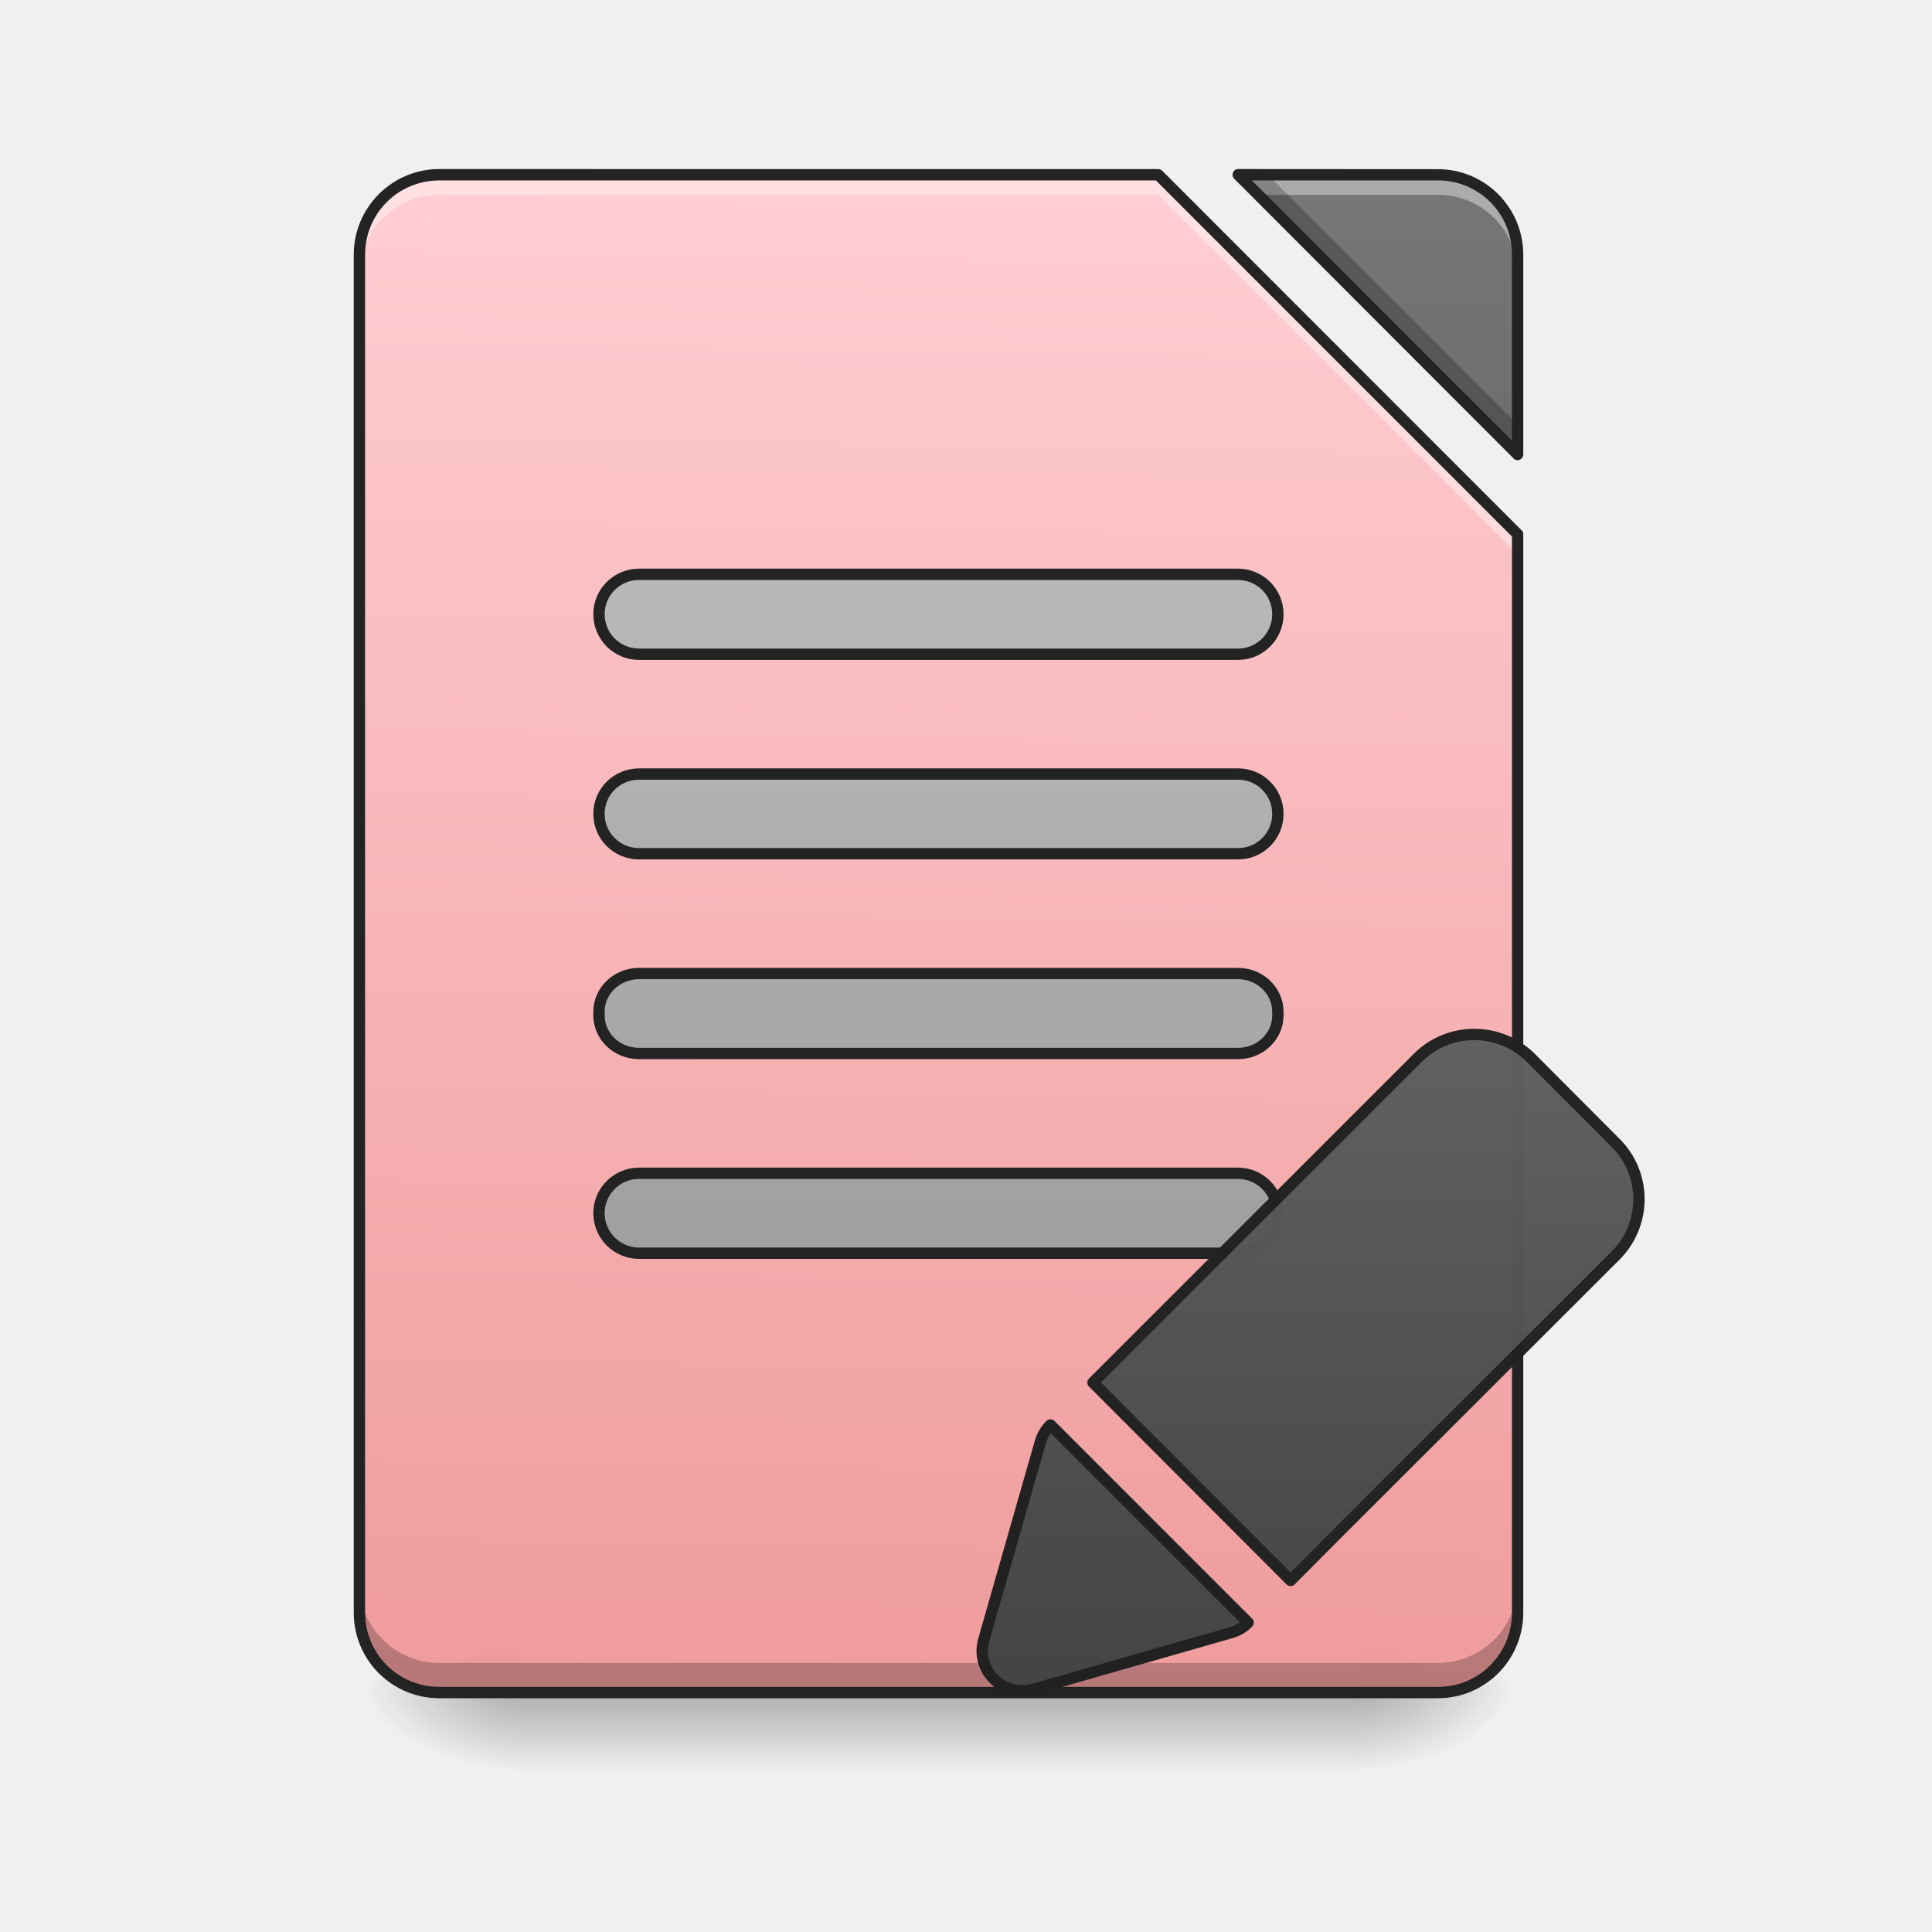
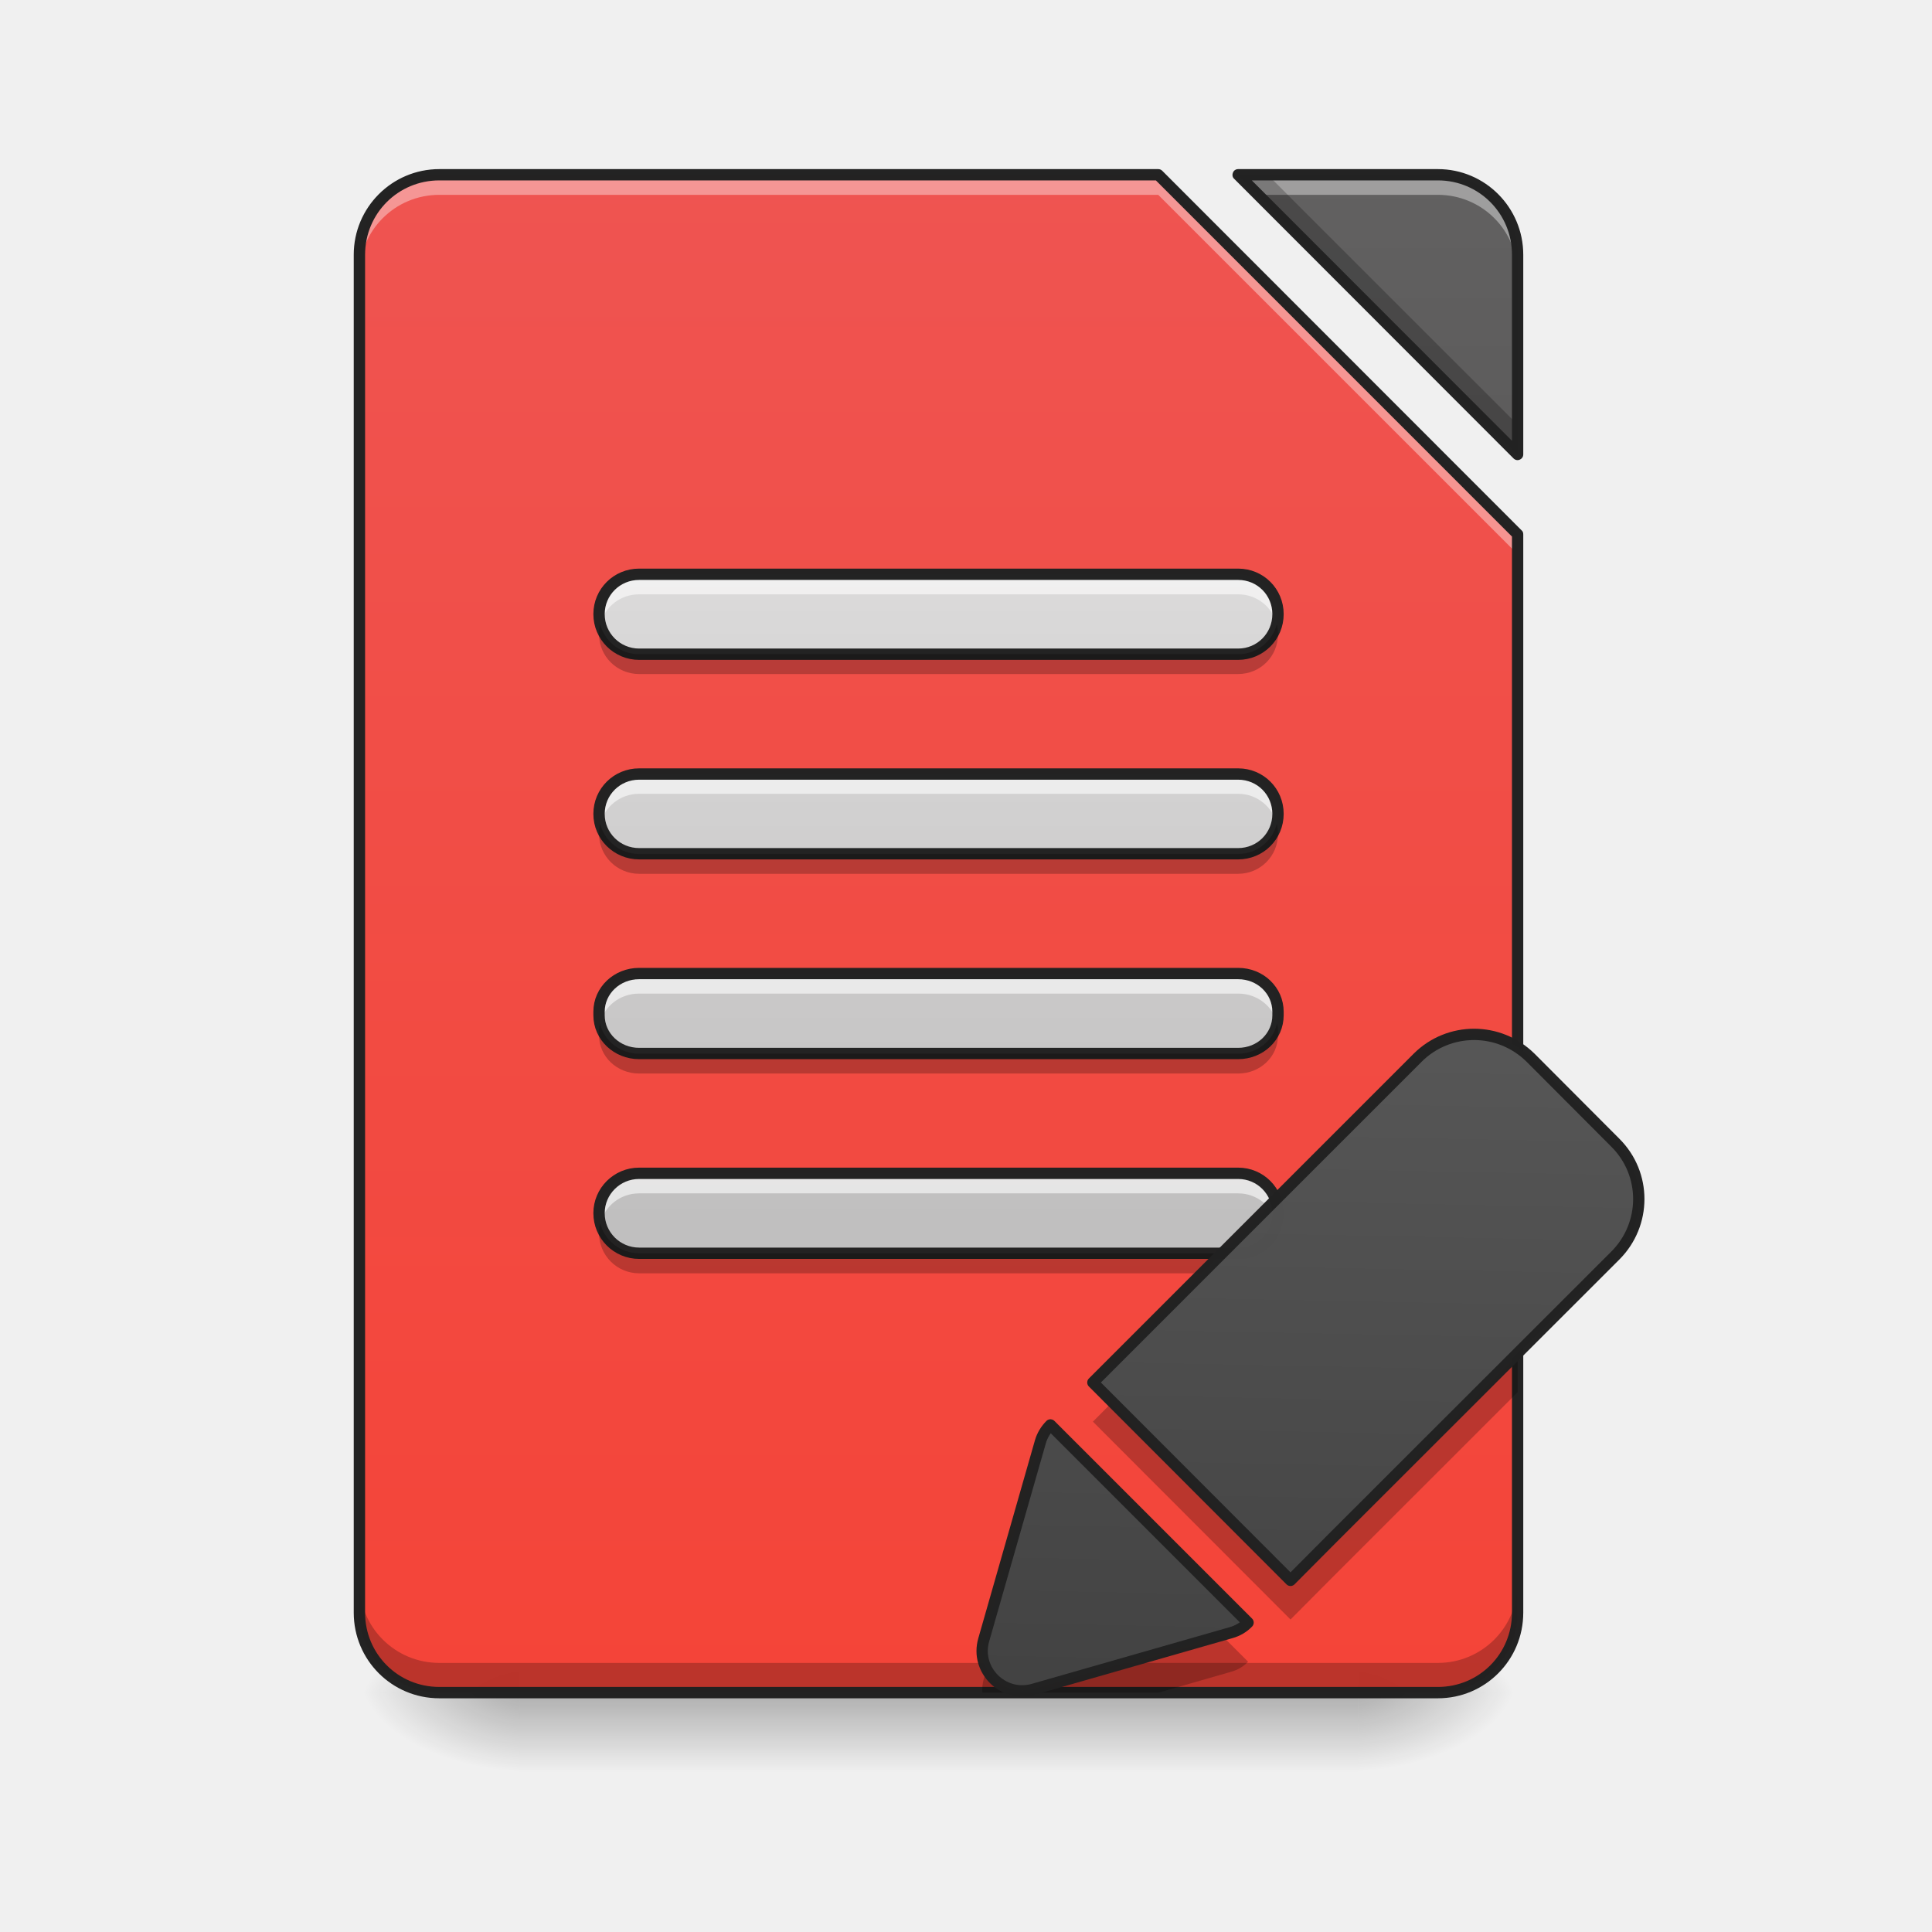
- <svg xmlns="http://www.w3.org/2000/svg" xmlns:xlink="http://www.w3.org/1999/xlink" width="32pt" height="32pt" viewBox="0 0 32 32">
+ <svg xmlns="http://www.w3.org/2000/svg" xmlns:xlink="http://www.w3.org/1999/xlink" width="32px" height="32px" viewBox="0 0 32 32" version="1.1">
  <defs>
-     <linearGradient id="s" gradientUnits="userSpaceOnUse" x1="254" y1="233.5" x2="254" y2="254.667" gradientTransform="matrix(.0625 0 0 .0625 0 13.439)">
-       <stop offset="0" stop-opacity=".275" />
-       <stop offset="1" stop-opacity="0" />
-     </linearGradient>
-     <radialGradient id="t" gradientUnits="userSpaceOnUse" cx="450.909" cy="189.579" fx="450.909" fy="189.579" r="21.167" gradientTransform="matrix(0 -.07813 -.14064 0 48.823 63.595)">
-       <stop offset="0" stop-opacity=".314" />
-       <stop offset=".222" stop-opacity=".275" />
-       <stop offset="1" stop-opacity="0" />
-     </radialGradient>
-     <radialGradient id="u" gradientUnits="userSpaceOnUse" cx="450.909" cy="189.579" fx="450.909" fy="189.579" r="21.167" gradientTransform="matrix(0 .07813 .14064 0 -17.732 -7.527)">
-       <stop offset="0" stop-opacity=".314" />
-       <stop offset=".222" stop-opacity=".275" />
-       <stop offset="1" stop-opacity="0" />
-     </radialGradient>
-     <radialGradient id="v" gradientUnits="userSpaceOnUse" cx="450.909" cy="189.579" fx="450.909" fy="189.579" r="21.167" gradientTransform="matrix(0 -.07813 .14064 0 -17.732 63.595)">
-       <stop offset="0" stop-opacity=".314" />
-       <stop offset=".222" stop-opacity=".275" />
-       <stop offset="1" stop-opacity="0" />
-     </radialGradient>
-     <radialGradient id="w" gradientUnits="userSpaceOnUse" cx="450.909" cy="189.579" fx="450.909" fy="189.579" r="21.167" gradientTransform="matrix(0 .07813 -.14064 0 48.823 -7.527)">
-       <stop offset="0" stop-opacity=".314" />
-       <stop offset=".222" stop-opacity=".275" />
-       <stop offset="1" stop-opacity="0" />
-     </radialGradient>
-     <filter id="a" filterUnits="objectBoundingBox" x="0%" y="0%" width="100%" height="100%">
-       <feColorMatrix in="SourceGraphic" values="0 0 0 0 1 0 0 0 0 1 0 0 0 0 1 0 0 0 1 0" />
+     <linearGradient id="linear0" gradientUnits="userSpaceOnUse" x1="254" y1="233.5" x2="254" y2="254.667" gradientTransform="matrix(0.062506,0,0,0.062506,-0.00000381506,13.43878)">
+       <stop offset="0" style="stop-color:rgb(0%,0%,0%);stop-opacity:0.275;" />
+       <stop offset="1" style="stop-color:rgb(0%,0%,0%);stop-opacity:0;" />
+     </linearGradient>
+     <radialGradient id="radial0" gradientUnits="userSpaceOnUse" cx="450.909" cy="189.579" fx="450.909" fy="189.579" r="21.167" gradientTransform="matrix(0.00000017417,-0.0781325,-0.140638,-0.000000101539,48.82305,63.59533)">
+       <stop offset="0" style="stop-color:rgb(0%,0%,0%);stop-opacity:0.314;" />
+       <stop offset="0.222" style="stop-color:rgb(0%,0%,0%);stop-opacity:0.275;" />
+       <stop offset="1" style="stop-color:rgb(0%,0%,0%);stop-opacity:0;" />
+     </radialGradient>
+     <radialGradient id="radial1" gradientUnits="userSpaceOnUse" cx="450.909" cy="189.579" fx="450.909" fy="189.579" r="21.167" gradientTransform="matrix(-0.00000017417,0.0781325,0.140638,0.000000101539,-17.73153,-7.527479)">
+       <stop offset="0" style="stop-color:rgb(0%,0%,0%);stop-opacity:0.314;" />
+       <stop offset="0.222" style="stop-color:rgb(0%,0%,0%);stop-opacity:0.275;" />
+       <stop offset="1" style="stop-color:rgb(0%,0%,0%);stop-opacity:0;" />
+     </radialGradient>
+     <radialGradient id="radial2" gradientUnits="userSpaceOnUse" cx="450.909" cy="189.579" fx="450.909" fy="189.579" r="21.167" gradientTransform="matrix(-0.00000017417,-0.0781325,0.140638,-0.000000101539,-17.73153,63.59533)">
+       <stop offset="0" style="stop-color:rgb(0%,0%,0%);stop-opacity:0.314;" />
+       <stop offset="0.222" style="stop-color:rgb(0%,0%,0%);stop-opacity:0.275;" />
+       <stop offset="1" style="stop-color:rgb(0%,0%,0%);stop-opacity:0;" />
+     </radialGradient>
+     <radialGradient id="radial3" gradientUnits="userSpaceOnUse" cx="450.909" cy="189.579" fx="450.909" fy="189.579" r="21.167" gradientTransform="matrix(0.00000017417,0.0781325,-0.140638,0.000000101539,48.82304,-7.527479)">
+       <stop offset="0" style="stop-color:rgb(0%,0%,0%);stop-opacity:0.314;" />
+       <stop offset="0.222" style="stop-color:rgb(0%,0%,0%);stop-opacity:0.275;" />
+       <stop offset="1" style="stop-color:rgb(0%,0%,0%);stop-opacity:0;" />
+     </radialGradient>
+     <filter id="alpha" filterUnits="objectBoundingBox" x="0%" y="0%" width="100%" height="100%">
+       <feColorMatrix type="matrix" in="SourceGraphic" values="0 0 0 0 1 0 0 0 0 1 0 0 0 0 1 0 0 0 1 0" />
    </filter>
-     <mask id="y">
-       <path fill-opacity=".988" d="M0 0h32v32H0z" filter="url(#a)" />
-     </mask>
-     <linearGradient id="c" gradientUnits="userSpaceOnUse" x1="940" y1="1695.118" x2="940" y2="175.118" gradientTransform="rotate(.891) scale(.01654)">
-       <stop offset="0" stop-color="#ef9a9a" />
-       <stop offset="1" stop-color="#ffcdd2" />
-     </linearGradient>
-     <clipPath id="b">
-       <path d="M0 0h32v32H0z" />
-     </clipPath>
-     <g id="x" clip-path="url(#b)">
-       <path d="M7.277 2.895a1.32 1.32 0 0 0-1.324 1.324V26.71c0 .734.59 1.324 1.324 1.324h16.54c.73 0 1.32-.59 1.32-1.324V8.85l-5.953-5.956zm13.23 0l4.63 4.632V4.22a1.32 1.32 0 0 0-1.32-1.324zm0 0" fill="url(#c)" />
-     </g>
-     <mask id="A">
-       <path fill-opacity=".988" d="M0 0h32v32H0z" filter="url(#a)" />
-     </mask>
-     <linearGradient id="e" gradientUnits="userSpaceOnUse" x1="940" y1="1695.118" x2="940" y2="175.118" gradientTransform="rotate(.891) scale(.01654)">
-       <stop offset="0" stop-color="#424242" />
-       <stop offset="1" stop-color="#757575" />
-     </linearGradient>
-     <clipPath id="d">
-       <path d="M0 0h32v32H0z" />
-     </clipPath>
-     <g id="z" clip-path="url(#d)">
-       <path d="M20.508 2.895l4.629 4.632V4.22a1.32 1.32 0 0 0-1.32-1.324zm0 0" fill="url(#e)" />
-     </g>
-     <mask id="C">
-       <path fill-opacity=".988" d="M0 0h32v32H0z" filter="url(#a)" />
-     </mask>
-     <clipPath id="f">
-       <path d="M0 0h32v32H0z" />
-     </clipPath>
-     <g id="B" clip-path="url(#f)">
-       <path d="M7.277 2.895a1.32 1.32 0 0 0-1.324 1.324v.332c0-.735.59-1.324 1.324-1.324h11.907l5.953 5.953v-.328l-5.953-5.957zm13.23 0l.333.332h2.976c.73 0 1.32.59 1.32 1.324v-.332a1.32 1.32 0 0 0-1.32-1.324zm0 0" fill="#fff" fill-opacity=".392" />
-     </g>
-     <mask id="E">
-       <path fill-opacity=".988" d="M0 0h32v32H0z" filter="url(#a)" />
-     </mask>
-     <clipPath id="g">
-       <path d="M0 0h32v32H0z" />
-     </clipPath>
-     <g id="D" clip-path="url(#g)">
-       <path d="M20.508 2.895l4.629 4.632v-.492l-4.14-4.14zM5.953 26.219v.492c0 .734.59 1.324 1.324 1.324h16.54c.73 0 1.32-.59 1.32-1.324v-.492a1.32 1.32 0 0 1-1.32 1.324H7.276a1.32 1.32 0 0 1-1.324-1.324zm0 0" fill-opacity=".235" />
-     </g>
-     <mask id="G">
-       <path fill-opacity=".988" d="M0 0h32v32H0z" filter="url(#a)" />
-     </mask>
-     <clipPath id="h">
-       <path d="M0 0h32v32H0z" />
-     </clipPath>
-     <g id="F" clip-path="url(#h)">
-       <path d="M7.277 2.8c-.785 0-1.418.638-1.418 1.419V26.71c0 .785.633 1.418 1.418 1.418h16.54c.78 0 1.413-.633 1.413-1.418V8.85c0-.027-.007-.05-.027-.066L19.25 2.828a.094.094 0 0 0-.066-.027zm13.23 0a.09.09 0 0 0-.085.06.089.089 0 0 0 .02.1l4.628 4.634a.09.09 0 0 0 .102.02.093.093 0 0 0 .058-.087V4.22c0-.782-.632-1.418-1.414-1.418zm-13.23.188h11.868l5.898 5.899V26.71c0 .684-.547 1.23-1.227 1.23H7.277c-.683 0-1.23-.546-1.23-1.23V4.219c0-.684.547-1.23 1.23-1.23zm13.457 0h3.082c.68 0 1.227.547 1.227 1.23v3.083zm0 0" fill="#212121" />
-     </g>
-     <mask id="I">
-       <path fill-opacity=".988" d="M0 0h32v32H0z" filter="url(#a)" />
-     </mask>
-     <linearGradient id="j" gradientUnits="userSpaceOnUse" x1="248.708" y1=".667" x2="248.708" y2="-221.583" gradientTransform="translate(0 127)">
-       <stop offset="0" stop-color="#9e9e9e" />
-       <stop offset="1" stop-color="#bdbdbd" />
-     </linearGradient>
-     <clipPath id="i">
-       <path d="M0 0h32v32H0z" />
-     </clipPath>
-     <g id="H" clip-path="url(#i)">
-       <path d="M169.359 95.908h158.735c5.812 0 10.561 4.75 10.561 10.561 0 5.875-4.75 10.624-10.561 10.624H169.359a10.615 10.615 0 0 1-10.624-10.624c0-5.812 4.75-10.561 10.624-10.561zm0 0" transform="matrix(.0625 0 0 .0625 0 13.439)" fill="url(#j)" stroke-width="3" stroke-linecap="round" stroke-linejoin="round" stroke="#212121" />
-     </g>
-     <mask id="K">
-       <path fill-opacity=".988" d="M0 0h32v32H0z" filter="url(#a)" />
-     </mask>
-     <linearGradient id="l" gradientUnits="userSpaceOnUse" x1="1150.709" y1="1083.402" x2="669.876" y2="602.57">
-       <stop offset="0" stop-color="#424242" />
-       <stop offset="1" stop-color="#616161" />
-     </linearGradient>
-     <clipPath id="k">
-       <path d="M0 0h32v32H0z" />
-     </clipPath>
-     <g id="J" clip-path="url(#k)">
-       <path d="M879.996 455c-44.26.167-80.001 35.909-80.001 80.001v459.966l280.087.167-.167-59.96.167-400.006c0-44.426-35.741-80.168-80-80zm0 0" transform="rotate(45.007 7.892 25.557) scale(.01654)" fill="url(#l)" stroke-width="11.339" stroke-linecap="round" stroke-linejoin="round" stroke="#212121" />
-     </g>
-     <linearGradient id="L" gradientUnits="userSpaceOnUse" x1="319.802" y1="70.476" x2="177.614" y2="-71.711" gradientTransform="translate(0 5.292)">
-       <stop offset="0" stop-color="#424242" />
-       <stop offset="1" stop-color="#616161" />
-     </linearGradient>
-     <mask id="N">
-       <path fill-opacity=".988" d="M0 0h32v32H0z" filter="url(#a)" />
-     </mask>
-     <linearGradient id="n" gradientUnits="userSpaceOnUse" x1="243.417" y1="127.667" x2="243.417" y2="-94.583">
-       <stop offset="0" stop-color="#9e9e9e" />
-       <stop offset="1" stop-color="#bdbdbd" />
-     </linearGradient>
-     <clipPath id="m">
-       <path d="M0 0h32v32H0z" />
-     </clipPath>
-     <g id="M" clip-path="url(#m)">
-       <path d="M169.359-62.827h158.735c5.812 0 10.561 4.75 10.561 10.561 0 5.875-4.75 10.624-10.561 10.624H169.359a10.615 10.615 0 0 1-10.624-10.624c0-5.811 4.75-10.561 10.624-10.561zm0 0" transform="matrix(.0625 0 0 .0625 0 13.439)" fill="url(#n)" stroke-width="3" stroke-linecap="round" stroke-linejoin="round" stroke="#212121" />
-     </g>
-     <mask id="P">
-       <path fill-opacity=".988" d="M0 0h32v32H0z" filter="url(#a)" />
-     </mask>
-     <linearGradient id="p" gradientUnits="userSpaceOnUse" x1="254" y1="85.333" x2="254" y2="-136.917" gradientTransform="translate(0 42.333)">
-       <stop offset="0" stop-color="#9e9e9e" />
-       <stop offset="1" stop-color="#bdbdbd" />
-     </linearGradient>
-     <clipPath id="o">
-       <path d="M0 0h32v32H0z" />
-     </clipPath>
-     <g id="O" clip-path="url(#o)">
-       <path d="M169.359-9.895h158.735c5.812 0 10.561 4.687 10.561 10.562 0 5.874-4.75 10.561-10.561 10.561H169.359c-5.875 0-10.624-4.687-10.624-10.561 0-5.875 4.75-10.562 10.624-10.562zm0 0" transform="matrix(.0625 0 0 .0625 0 13.439)" fill="url(#p)" stroke-width="3" stroke-linecap="round" stroke-linejoin="round" stroke="#212121" />
-     </g>
-     <mask id="R">
-       <path fill-opacity=".988" d="M0 0h32v32H0z" filter="url(#a)" />
-     </mask>
-     <linearGradient id="r" gradientUnits="userSpaceOnUse" x1="248.708" y1="43" x2="248.708" y2="-179.25" gradientTransform="translate(0 84.667)">
-       <stop offset="0" stop-color="#9e9e9e" />
-       <stop offset="1" stop-color="#bdbdbd" />
-     </linearGradient>
-     <clipPath id="q">
-       <path d="M0 0h32v32H0z" />
-     </clipPath>
-     <g id="Q" clip-path="url(#q)">
-       <path d="M169.359 42.975h158.735c5.812 0 10.561 4.562 10.561 10.124v.938c0 5.624-4.75 10.124-10.561 10.124H169.359c-5.875 0-10.624-4.5-10.624-10.124v-.938c0-5.562 4.75-10.124 10.624-10.124zm0 0" transform="matrix(.0625 0 0 .0625 0 13.439)" fill="url(#r)" stroke-width="3" stroke-linecap="round" stroke-linejoin="round" stroke="#212121" />
+     <mask id="mask0">
+       <g filter="url(#alpha)">
+         <rect x="0" y="0" width="32" height="32" style="fill:rgb(0%,0%,0%);fill-opacity:0.99;stroke:none;" />
+       </g>
+     </mask>
+     <linearGradient id="linear1" gradientUnits="userSpaceOnUse" x1="940" y1="1695.118" x2="940" y2="175.118" gradientTransform="matrix(0.016538,0,0,0.016538,0,0)">
+       <stop offset="0" style="stop-color:rgb(95.686%,26.275%,21.176%);stop-opacity:1;" />
+       <stop offset="1" style="stop-color:rgb(93.725%,32.549%,31.373%);stop-opacity:1;" />
+     </linearGradient>
+     <clipPath id="clip1">
+       <rect x="0" y="0" width="32" height="32" />
+     </clipPath>
+     <g id="surface5" clip-path="url(#clip1)">
+       <path style=" stroke:none;fill-rule:nonzero;fill:url(#linear1);" d="M 7.277 2.895 C 6.543 2.895 5.953 3.484 5.953 4.219 L 5.953 26.711 C 5.953 27.445 6.543 28.035 7.277 28.035 L 23.816 28.035 C 24.547 28.035 25.137 27.445 25.137 26.711 L 25.137 8.852 L 19.184 2.895 Z M 20.508 2.895 L 25.137 7.527 L 25.137 4.219 C 25.137 3.484 24.547 2.895 23.816 2.895 Z M 20.508 2.895 " />
+     </g>
+     <mask id="mask1">
+       <g filter="url(#alpha)">
+         <rect x="0" y="0" width="32" height="32" style="fill:rgb(0%,0%,0%);fill-opacity:0.99;stroke:none;" />
+       </g>
+     </mask>
+     <linearGradient id="linear2" gradientUnits="userSpaceOnUse" x1="940" y1="1695.118" x2="940" y2="175.118" gradientTransform="matrix(0.016538,0,0,0.016538,0,0)">
+       <stop offset="0" style="stop-color:rgb(25.882%,25.882%,25.882%);stop-opacity:1;" />
+       <stop offset="1" style="stop-color:rgb(38.039%,38.039%,38.039%);stop-opacity:1;" />
+     </linearGradient>
+     <clipPath id="clip2">
+       <rect x="0" y="0" width="32" height="32" />
+     </clipPath>
+     <g id="surface8" clip-path="url(#clip2)">
+       <path style=" stroke:none;fill-rule:nonzero;fill:url(#linear2);" d="M 20.508 2.895 L 25.137 7.527 L 25.137 4.219 C 25.137 3.484 24.547 2.895 23.816 2.895 Z M 20.508 2.895 " />
+     </g>
+     <mask id="mask2">
+       <g filter="url(#alpha)">
+         <rect x="0" y="0" width="32" height="32" style="fill:rgb(0%,0%,0%);fill-opacity:0.99;stroke:none;" />
+       </g>
+     </mask>
+     <clipPath id="clip3">
+       <rect x="0" y="0" width="32" height="32" />
+     </clipPath>
+     <g id="surface11" clip-path="url(#clip3)">
+       <path style=" stroke:none;fill-rule:nonzero;fill:rgb(100%,100%,100%);fill-opacity:0.392;" d="M 7.277 2.895 C 6.543 2.895 5.953 3.484 5.953 4.219 L 5.953 4.551 C 5.953 3.816 6.543 3.227 7.277 3.227 L 19.184 3.227 L 25.137 9.18 L 25.137 8.852 L 19.184 2.895 Z M 20.508 2.895 L 20.84 3.227 L 23.816 3.227 C 24.547 3.227 25.137 3.816 25.137 4.551 L 25.137 4.219 C 25.137 3.484 24.547 2.895 23.816 2.895 Z M 20.508 2.895 " />
+     </g>
+     <mask id="mask3">
+       <g filter="url(#alpha)">
+         <rect x="0" y="0" width="32" height="32" style="fill:rgb(0%,0%,0%);fill-opacity:0.99;stroke:none;" />
+       </g>
+     </mask>
+     <clipPath id="clip4">
+       <rect x="0" y="0" width="32" height="32" />
+     </clipPath>
+     <g id="surface14" clip-path="url(#clip4)">
+       <path style=" stroke:none;fill-rule:nonzero;fill:rgb(0%,0%,0%);fill-opacity:0.235;" d="M 20.508 2.895 L 25.137 7.527 L 25.137 7.035 L 20.996 2.895 Z M 5.953 26.219 L 5.953 26.711 C 5.953 27.445 6.543 28.035 7.277 28.035 L 23.816 28.035 C 24.547 28.035 25.137 27.445 25.137 26.711 L 25.137 26.219 C 25.137 26.953 24.547 27.543 23.816 27.543 L 7.277 27.543 C 6.543 27.543 5.953 26.953 5.953 26.219 Z M 5.953 26.219 " />
+     </g>
+     <mask id="mask4">
+       <g filter="url(#alpha)">
+         <rect x="0" y="0" width="32" height="32" style="fill:rgb(0%,0%,0%);fill-opacity:0.99;stroke:none;" />
+       </g>
+     </mask>
+     <clipPath id="clip5">
+       <rect x="0" y="0" width="32" height="32" />
+     </clipPath>
+     <g id="surface17" clip-path="url(#clip5)">
+       <path style=" stroke:none;fill-rule:nonzero;fill:rgb(12.941%,12.941%,12.941%);fill-opacity:1;" d="M 7.277 2.801 C 6.492 2.801 5.859 3.438 5.859 4.219 L 5.859 26.711 C 5.859 27.496 6.492 28.129 7.277 28.129 L 23.816 28.129 C 24.598 28.129 25.23 27.496 25.23 26.711 L 25.23 8.852 C 25.23 8.824 25.223 8.801 25.203 8.785 L 19.25 2.828 C 19.234 2.812 19.211 2.801 19.184 2.801 Z M 20.508 2.801 C 20.469 2.801 20.434 2.824 20.422 2.859 C 20.406 2.895 20.414 2.938 20.441 2.961 L 25.07 7.594 C 25.098 7.621 25.137 7.629 25.172 7.613 C 25.207 7.598 25.23 7.566 25.23 7.527 L 25.23 4.219 C 25.23 3.438 24.598 2.801 23.816 2.801 Z M 7.277 2.988 L 19.145 2.988 L 25.043 8.887 L 25.043 26.711 C 25.043 27.395 24.496 27.941 23.816 27.941 L 7.277 27.941 C 6.594 27.941 6.047 27.395 6.047 26.711 L 6.047 4.219 C 6.047 3.535 6.594 2.988 7.277 2.988 Z M 20.734 2.988 L 23.816 2.988 C 24.496 2.988 25.043 3.535 25.043 4.219 L 25.043 7.301 Z M 20.734 2.988 " />
+     </g>
+     <mask id="mask5">
+       <g filter="url(#alpha)">
+         <rect x="0" y="0" width="32" height="32" style="fill:rgb(0%,0%,0%);fill-opacity:0.99;stroke:none;" />
+       </g>
+     </mask>
+     <linearGradient id="linear3" gradientUnits="userSpaceOnUse" x1="248.708" y1="0.667" x2="248.708" y2="-221.583" gradientTransform="matrix(0.062506,0,0,0.062506,-0.0000000201028,21.37704)">
+       <stop offset="0" style="stop-color:rgb(74.118%,74.118%,74.118%);stop-opacity:1;" />
+       <stop offset="1" style="stop-color:rgb(87.843%,87.843%,87.843%);stop-opacity:1;" />
+     </linearGradient>
+     <clipPath id="clip6">
+       <rect x="0" y="0" width="32" height="32" />
+     </clipPath>
+     <g id="surface20" clip-path="url(#clip6)">
+       <path style=" stroke:none;fill-rule:nonzero;fill:url(#linear3);" d="M 10.586 9.512 C 10.219 9.512 9.922 9.805 9.922 10.172 C 9.922 10.539 10.219 10.836 10.586 10.836 L 20.508 10.836 C 20.875 10.836 21.168 10.539 21.168 10.172 C 21.168 9.805 20.875 9.512 20.508 9.512 Z M 10.586 12.82 C 10.219 12.82 9.922 13.113 9.922 13.48 C 9.922 13.848 10.219 14.141 10.586 14.141 L 20.508 14.141 C 20.875 14.141 21.168 13.848 21.168 13.48 C 21.168 13.113 20.875 12.82 20.508 12.82 Z M 10.586 16.125 C 10.219 16.125 9.922 16.406 9.922 16.758 L 9.922 16.816 C 9.922 17.168 10.219 17.449 10.586 17.449 L 20.508 17.449 C 20.875 17.449 21.168 17.168 21.168 16.816 L 21.168 16.758 C 21.168 16.406 20.875 16.125 20.508 16.125 Z M 10.586 19.434 C 10.219 19.434 9.922 19.73 9.922 20.094 C 9.922 20.461 10.219 20.758 10.586 20.758 L 20.508 20.758 C 20.875 20.758 21.168 20.461 21.168 20.094 C 21.168 19.73 20.875 19.434 20.508 19.434 Z M 10.586 19.434 " />
+     </g>
+     <mask id="mask6">
+       <g filter="url(#alpha)">
+         <rect x="0" y="0" width="32" height="32" style="fill:rgb(0%,0%,0%);fill-opacity:0.99;stroke:none;" />
+       </g>
+     </mask>
+     <linearGradient id="linear4" gradientUnits="userSpaceOnUse" x1="1150.709" y1="1083.402" x2="669.876" y2="602.57" gradientTransform="matrix(0.0116942,0.0116942,-0.0116942,0.0116942,20.3816,1.907878)">
+       <stop offset="0" style="stop-color:rgb(25.882%,25.882%,25.882%);stop-opacity:1;" />
+       <stop offset="1" style="stop-color:rgb(38.039%,38.039%,38.039%);stop-opacity:1;" />
+     </linearGradient>
+     <clipPath id="clip7">
+       <rect x="0" y="0" width="32" height="32" />
+     </clipPath>
+     <g id="surface23" clip-path="url(#clip7)">
+       <path style=" stroke:none;fill-rule:nonzero;fill:url(#linear4);" d="M 24.414 17.133 C 24.078 17.133 23.738 17.262 23.48 17.52 L 18.102 22.898 L 21.375 26.176 L 22.074 25.473 L 26.754 20.797 C 27.273 20.277 27.273 19.441 26.754 18.926 L 25.352 17.52 C 25.09 17.262 24.754 17.133 24.414 17.133 Z M 17.398 23.602 C 17.324 23.676 17.262 23.773 17.23 23.887 L 16.293 27.164 C 16.152 27.66 16.613 28.121 17.113 27.98 L 20.387 27.043 C 20.5 27.012 20.598 26.953 20.672 26.875 Z M 17.398 23.602 " />
+     </g>
+     <mask id="mask7">
+       <g filter="url(#alpha)">
+         <rect x="0" y="0" width="32" height="32" style="fill:rgb(0%,0%,0%);fill-opacity:0.99;stroke:none;" />
+       </g>
+     </mask>
+     <clipPath id="clip8">
+       <rect x="0" y="0" width="32" height="32" />
+     </clipPath>
+     <g id="surface26" clip-path="url(#clip8)">
+       <path style=" stroke:none;fill-rule:nonzero;fill:rgb(100%,100%,100%);fill-opacity:0.392;" d="M 24.414 17.133 C 24.078 17.133 23.738 17.262 23.48 17.52 L 18.102 22.898 L 18.312 23.113 L 23.48 17.945 C 23.996 17.426 24.832 17.426 25.352 17.945 L 26.754 19.348 C 26.957 19.555 27.082 19.809 27.125 20.07 C 27.191 19.668 27.066 19.238 26.754 18.926 L 25.352 17.52 C 25.09 17.262 24.754 17.133 24.414 17.133 Z M 24.414 17.133 " />
+     </g>
+     <mask id="mask8">
+       <g filter="url(#alpha)">
+         <rect x="0" y="0" width="32" height="32" style="fill:rgb(0%,0%,0%);fill-opacity:0.99;stroke:none;" />
+       </g>
+     </mask>
+     <clipPath id="clip9">
+       <rect x="0" y="0" width="32" height="32" />
+     </clipPath>
+     <g id="surface29" clip-path="url(#clip9)">
+       <path style=" stroke:none;fill-rule:nonzero;fill:rgb(0%,0%,0%);fill-opacity:0.235;" d="M 25.137 22.449 L 22.074 25.512 L 21.375 26.215 L 18.402 23.246 L 18.102 23.547 L 21.375 26.824 L 22.074 26.121 L 25.137 23.059 Z M 20.266 27.117 L 17.113 28.02 C 17.094 28.027 17.07 28.031 17.051 28.035 L 19.191 28.035 L 20.387 27.691 C 20.5 27.66 20.598 27.602 20.672 27.523 Z M 16.336 27.672 L 16.293 27.812 C 16.273 27.887 16.266 27.961 16.27 28.035 L 16.805 28.035 C 16.598 27.992 16.426 27.855 16.336 27.672 Z M 16.336 27.672 " />
+     </g>
+     <mask id="mask9">
+       <g filter="url(#alpha)">
+         <rect x="0" y="0" width="32" height="32" style="fill:rgb(0%,0%,0%);fill-opacity:0.99;stroke:none;" />
+       </g>
+     </mask>
+     <clipPath id="clip10">
+       <rect x="0" y="0" width="32" height="32" />
+     </clipPath>
+     <g id="surface32" clip-path="url(#clip10)">
+       <path style=" stroke:none;fill-rule:nonzero;fill:rgb(100%,100%,100%);fill-opacity:0.588;" d="M 10.586 9.512 C 10.219 9.512 9.922 9.805 9.922 10.172 C 9.922 10.23 9.93 10.285 9.945 10.34 C 10.016 10.051 10.273 9.844 10.586 9.844 L 20.508 9.844 C 20.816 9.844 21.074 10.051 21.148 10.34 C 21.16 10.285 21.168 10.23 21.168 10.172 C 21.168 9.805 20.875 9.512 20.508 9.512 Z M 10.586 12.82 C 10.219 12.82 9.922 13.113 9.922 13.48 C 9.922 13.539 9.93 13.594 9.945 13.645 C 10.016 13.359 10.273 13.148 10.586 13.148 L 20.508 13.148 C 20.816 13.148 21.074 13.359 21.148 13.645 C 21.16 13.594 21.168 13.539 21.168 13.48 C 21.168 13.113 20.875 12.82 20.508 12.82 Z M 10.586 16.125 C 10.219 16.125 9.922 16.406 9.922 16.758 L 9.922 16.816 C 9.922 16.863 9.93 16.91 9.938 16.953 C 10.004 16.668 10.266 16.457 10.586 16.457 L 20.508 16.457 C 20.824 16.457 21.09 16.668 21.152 16.953 C 21.164 16.91 21.168 16.863 21.168 16.816 L 21.168 16.758 C 21.168 16.406 20.875 16.125 20.508 16.125 Z M 10.586 19.434 C 10.219 19.434 9.922 19.73 9.922 20.094 C 9.922 20.152 9.93 20.207 9.945 20.262 C 10.016 19.977 10.273 19.766 10.586 19.766 L 20.508 19.766 C 20.816 19.766 21.074 19.977 21.148 20.262 C 21.16 20.207 21.168 20.152 21.168 20.094 C 21.168 19.73 20.875 19.434 20.508 19.434 Z M 10.586 19.434 " />
+     </g>
+     <mask id="mask10">
+       <g filter="url(#alpha)">
+         <rect x="0" y="0" width="32" height="32" style="fill:rgb(0%,0%,0%);fill-opacity:0.99;stroke:none;" />
+       </g>
+     </mask>
+     <clipPath id="clip11">
+       <rect x="0" y="0" width="32" height="32" />
+     </clipPath>
+     <g id="surface35" clip-path="url(#clip11)">
+       <path style="fill:none;stroke-width:11.339;stroke-linecap:round;stroke-linejoin:round;stroke:rgb(12.941%,12.941%,12.941%);stroke-opacity:1;stroke-miterlimit:4;" d="M 640.096 575.142 C 617.894 575.142 599.943 592.857 599.943 615.059 C 599.943 637.262 617.894 655.213 640.096 655.213 L 1240.039 655.213 C 1262.242 655.213 1279.957 637.262 1279.957 615.059 C 1279.957 592.857 1262.242 575.142 1240.039 575.142 Z M 640.096 775.202 C 617.894 775.202 599.943 792.916 599.943 815.119 C 599.943 837.322 617.894 855.037 640.096 855.037 L 1240.039 855.037 C 1262.242 855.037 1279.957 837.322 1279.957 815.119 C 1279.957 792.916 1262.242 775.202 1240.039 775.202 Z M 640.096 975.025 C 617.894 975.025 599.943 992.031 599.943 1013.289 L 599.943 1016.832 C 599.943 1038.09 617.894 1055.096 640.096 1055.096 L 1240.039 1055.096 C 1262.242 1055.096 1279.957 1038.09 1279.957 1016.832 L 1279.957 1013.289 C 1279.957 992.031 1262.242 975.025 1240.039 975.025 Z M 640.096 1175.085 C 617.894 1175.085 599.943 1193.036 599.943 1215.002 C 599.943 1237.205 617.894 1255.156 640.096 1255.156 L 1240.039 1255.156 C 1262.242 1255.156 1279.957 1237.205 1279.957 1215.002 C 1279.957 1193.036 1262.242 1175.085 1240.039 1175.085 Z M 640.096 1175.085 " transform="matrix(0.016538,0,0,0.016538,0,0)" />
+     </g>
+     <mask id="mask11">
+       <g filter="url(#alpha)">
+         <rect x="0" y="0" width="32" height="32" style="fill:rgb(0%,0%,0%);fill-opacity:0.99;stroke:none;" />
+       </g>
+     </mask>
+     <clipPath id="clip12">
+       <rect x="0" y="0" width="32" height="32" />
+     </clipPath>
+     <g id="surface38" clip-path="url(#clip12)">
+       <path style=" stroke:none;fill-rule:nonzero;fill:rgb(0%,0%,0%);fill-opacity:0.235;" d="M 9.941 10.34 C 9.93 10.391 9.922 10.445 9.922 10.504 C 9.922 10.871 10.219 11.164 10.586 11.164 L 20.508 11.164 C 20.875 11.164 21.168 10.871 21.168 10.504 C 21.168 10.445 21.16 10.391 21.148 10.34 C 21.074 10.625 20.816 10.836 20.508 10.836 L 10.586 10.836 C 10.273 10.836 10.016 10.625 9.941 10.34 Z M 9.941 13.648 C 9.93 13.699 9.922 13.754 9.922 13.812 C 9.922 14.176 10.219 14.473 10.586 14.473 L 20.508 14.473 C 20.875 14.473 21.168 14.176 21.168 13.812 C 21.168 13.754 21.16 13.699 21.148 13.648 C 21.074 13.934 20.816 14.145 20.508 14.145 L 10.586 14.145 C 10.273 14.145 10.016 13.934 9.941 13.648 Z M 9.938 16.953 C 9.93 16.996 9.922 17.043 9.922 17.09 L 9.922 17.148 C 9.922 17.5 10.219 17.781 10.586 17.781 L 20.508 17.781 C 20.875 17.781 21.168 17.5 21.168 17.148 L 21.168 17.09 C 21.168 17.043 21.164 16.996 21.152 16.953 C 21.09 17.238 20.824 17.453 20.508 17.453 L 10.586 17.453 C 10.266 17.453 10.004 17.238 9.938 16.953 Z M 9.941 20.262 C 9.93 20.316 9.922 20.371 9.922 20.426 C 9.922 20.793 10.219 21.09 10.586 21.09 L 20.508 21.09 C 20.875 21.09 21.168 20.793 21.168 20.426 C 21.168 20.371 21.16 20.316 21.148 20.262 C 21.074 20.547 20.816 20.758 20.508 20.758 L 10.586 20.758 C 10.273 20.758 10.016 20.547 9.941 20.262 Z M 9.941 20.262 " />
+     </g>
+     <mask id="mask12">
+       <g filter="url(#alpha)">
+         <rect x="0" y="0" width="32" height="32" style="fill:rgb(0%,0%,0%);fill-opacity:0.99;stroke:none;" />
+       </g>
+     </mask>
+     <linearGradient id="linear5" gradientUnits="userSpaceOnUse" x1="1380" y1="1715.118" x2="1400" y2="695.118">
+       <stop offset="0" style="stop-color:rgb(25.882%,25.882%,25.882%);stop-opacity:1;" />
+       <stop offset="1" style="stop-color:rgb(38.039%,38.039%,38.039%);stop-opacity:1;" />
+     </linearGradient>
+     <clipPath id="clip13">
+       <rect x="0" y="0" width="32" height="32" />
+     </clipPath>
+     <g id="surface41" clip-path="url(#clip13)">
+       <path style="fill-rule:nonzero;fill:url(#linear5);stroke-width:11.339;stroke-linecap:round;stroke-linejoin:round;stroke:rgb(12.941%,12.941%,12.941%);stroke-opacity:1;stroke-miterlimit:4;" d="M 1476.237 1035.964 C 1455.924 1035.964 1435.375 1043.759 1419.786 1059.348 L 1094.541 1384.592 L 1292.475 1582.762 L 1334.754 1540.247 L 1617.72 1257.518 C 1649.134 1226.103 1649.134 1175.557 1617.72 1144.379 L 1532.925 1059.348 C 1517.099 1043.759 1496.786 1035.964 1476.237 1035.964 Z M 1052.026 1427.108 C 1047.538 1431.596 1043.759 1437.501 1041.869 1444.35 L 985.182 1642.52 C 976.678 1672.518 1004.55 1700.389 1034.783 1691.886 L 1232.717 1635.198 C 1239.567 1633.309 1245.472 1629.766 1249.959 1625.042 Z M 1052.026 1427.108 " transform="matrix(0.016538,0,0,0.016538,0,0)" />
    </g>
  </defs>
-   <path d="M8.602 28.035h13.89v1.32H8.602zm0 0" fill="url(#s)" />
-   <path d="M22.492 28.035h2.645v-1.324h-2.645zm0 0" fill="url(#t)" />
-   <path d="M8.602 28.035H5.953v1.32h2.649zm0 0" fill="url(#u)" />
-   <path d="M8.602 28.035H5.953v-1.324h2.649zm0 0" fill="url(#v)" />
-   <path d="M22.492 28.035h2.645v1.32h-2.645zm0 0" fill="url(#w)" />
-   <use xlink:href="#x" mask="url(#y)" />
-   <use xlink:href="#z" mask="url(#A)" />
-   <use xlink:href="#B" mask="url(#C)" />
-   <use xlink:href="#D" mask="url(#E)" />
-   <use xlink:href="#F" mask="url(#G)" />
-   <use xlink:href="#H" mask="url(#I)" />
-   <use xlink:href="#J" mask="url(#K)" />
-   <path d="M211.665 64.16c0 1.68.398 3.491 1.326 5.126l26.47 47.681c4.021 7.203 14.45 7.203 18.515-.044l26.426-47.637c.928-1.635 1.37-3.403 1.326-5.126zm0 0" transform="matrix(.0442 .0442 -.0442 .0442 10.879 11.41)" fill-rule="evenodd" fill="url(#L)" stroke-width="3" stroke-linecap="round" stroke-linejoin="round" stroke="#212121" />
-   <use xlink:href="#M" mask="url(#N)" />
-   <use xlink:href="#O" mask="url(#P)" />
-   <use xlink:href="#Q" mask="url(#R)" />
+   <g id="surface1">
+     <path style=" stroke:none;fill-rule:nonzero;fill:url(#linear0);" d="M 8.602 28.035 L 22.492 28.035 L 22.492 29.355 L 8.602 29.355 Z M 8.602 28.035 " />
+     <path style=" stroke:none;fill-rule:nonzero;fill:url(#radial0);" d="M 22.492 28.035 L 25.137 28.035 L 25.137 26.711 L 22.492 26.711 Z M 22.492 28.035 " />
+     <path style=" stroke:none;fill-rule:nonzero;fill:url(#radial1);" d="M 8.602 28.035 L 5.953 28.035 L 5.953 29.355 L 8.602 29.355 Z M 8.602 28.035 " />
+     <path style=" stroke:none;fill-rule:nonzero;fill:url(#radial2);" d="M 8.602 28.035 L 5.953 28.035 L 5.953 26.711 L 8.602 26.711 Z M 8.602 28.035 " />
+     <path style=" stroke:none;fill-rule:nonzero;fill:url(#radial3);" d="M 22.492 28.035 L 25.137 28.035 L 25.137 29.355 L 22.492 29.355 Z M 22.492 28.035 " />
+     <use xlink:href="#surface5" mask="url(#mask0)" />
+     <use xlink:href="#surface8" mask="url(#mask1)" />
+     <use xlink:href="#surface11" mask="url(#mask2)" />
+     <use xlink:href="#surface14" mask="url(#mask3)" />
+     <use xlink:href="#surface17" mask="url(#mask4)" />
+     <use xlink:href="#surface20" mask="url(#mask5)" />
+     <use xlink:href="#surface23" mask="url(#mask6)" />
+     <use xlink:href="#surface26" mask="url(#mask7)" />
+     <path style=" stroke:none;fill-rule:evenodd;fill:rgb(100%,100%,100%);fill-opacity:0.392;" d="M 17.398 23.602 C 17.324 23.676 17.262 23.773 17.23 23.887 L 16.293 27.164 C 16.254 27.301 16.262 27.438 16.305 27.555 L 17.23 24.312 C 17.262 24.199 17.324 24.102 17.398 24.027 L 20.41 27.035 C 20.512 27.004 20.602 26.945 20.672 26.875 Z M 17.398 23.602 " />
+     <use xlink:href="#surface29" mask="url(#mask8)" />
+     <use xlink:href="#surface32" mask="url(#mask9)" />
+     <use xlink:href="#surface35" mask="url(#mask10)" />
+     <use xlink:href="#surface38" mask="url(#mask11)" />
+     <use xlink:href="#surface41" mask="url(#mask12)" />
+   </g>
</svg>
